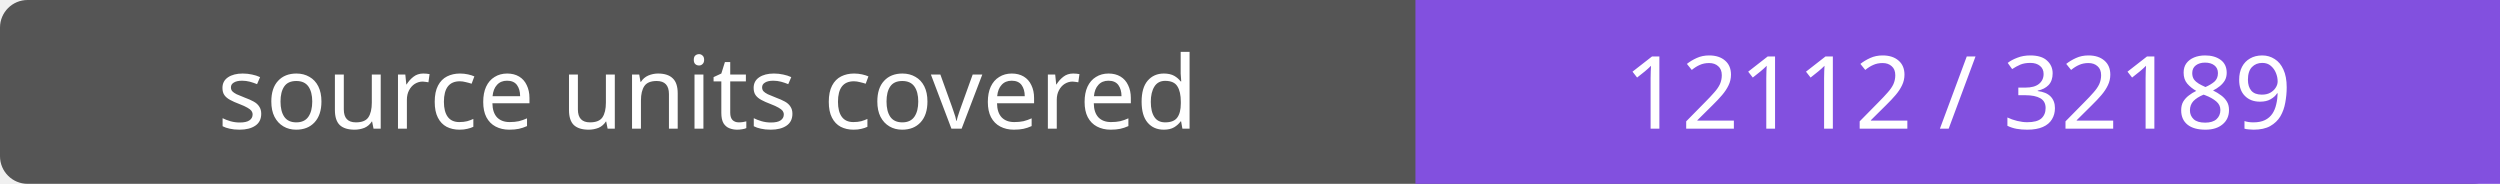
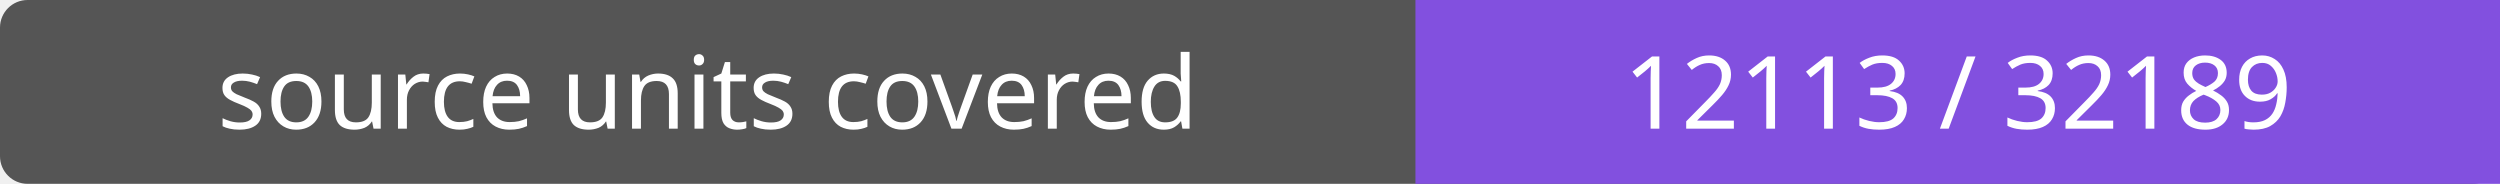
- <svg xmlns="http://www.w3.org/2000/svg" width="272" height="20" role="img" aria-label="source units covered: 12112 / 32189">
+ <svg xmlns="http://www.w3.org/2000/svg" width="272" height="20" role="img" aria-label="source units covered: 12113 / 32189">
  <rect width="272" height="20" rx="3" fill="#555" />
  <path fill="#8250df" d="M154 0h118v20H154z" />
  <g fill="#fff" text-anchor="middle" font-family="Verdana,sans-serif" font-size="11">
    <text x="77.0" y="14">source units covered</text>
-     <text x="213.0" y="14">12112 / 32189</text>
+     <text x="213.0" y="14">12113 / 32189</text>
  </g>
</svg>
